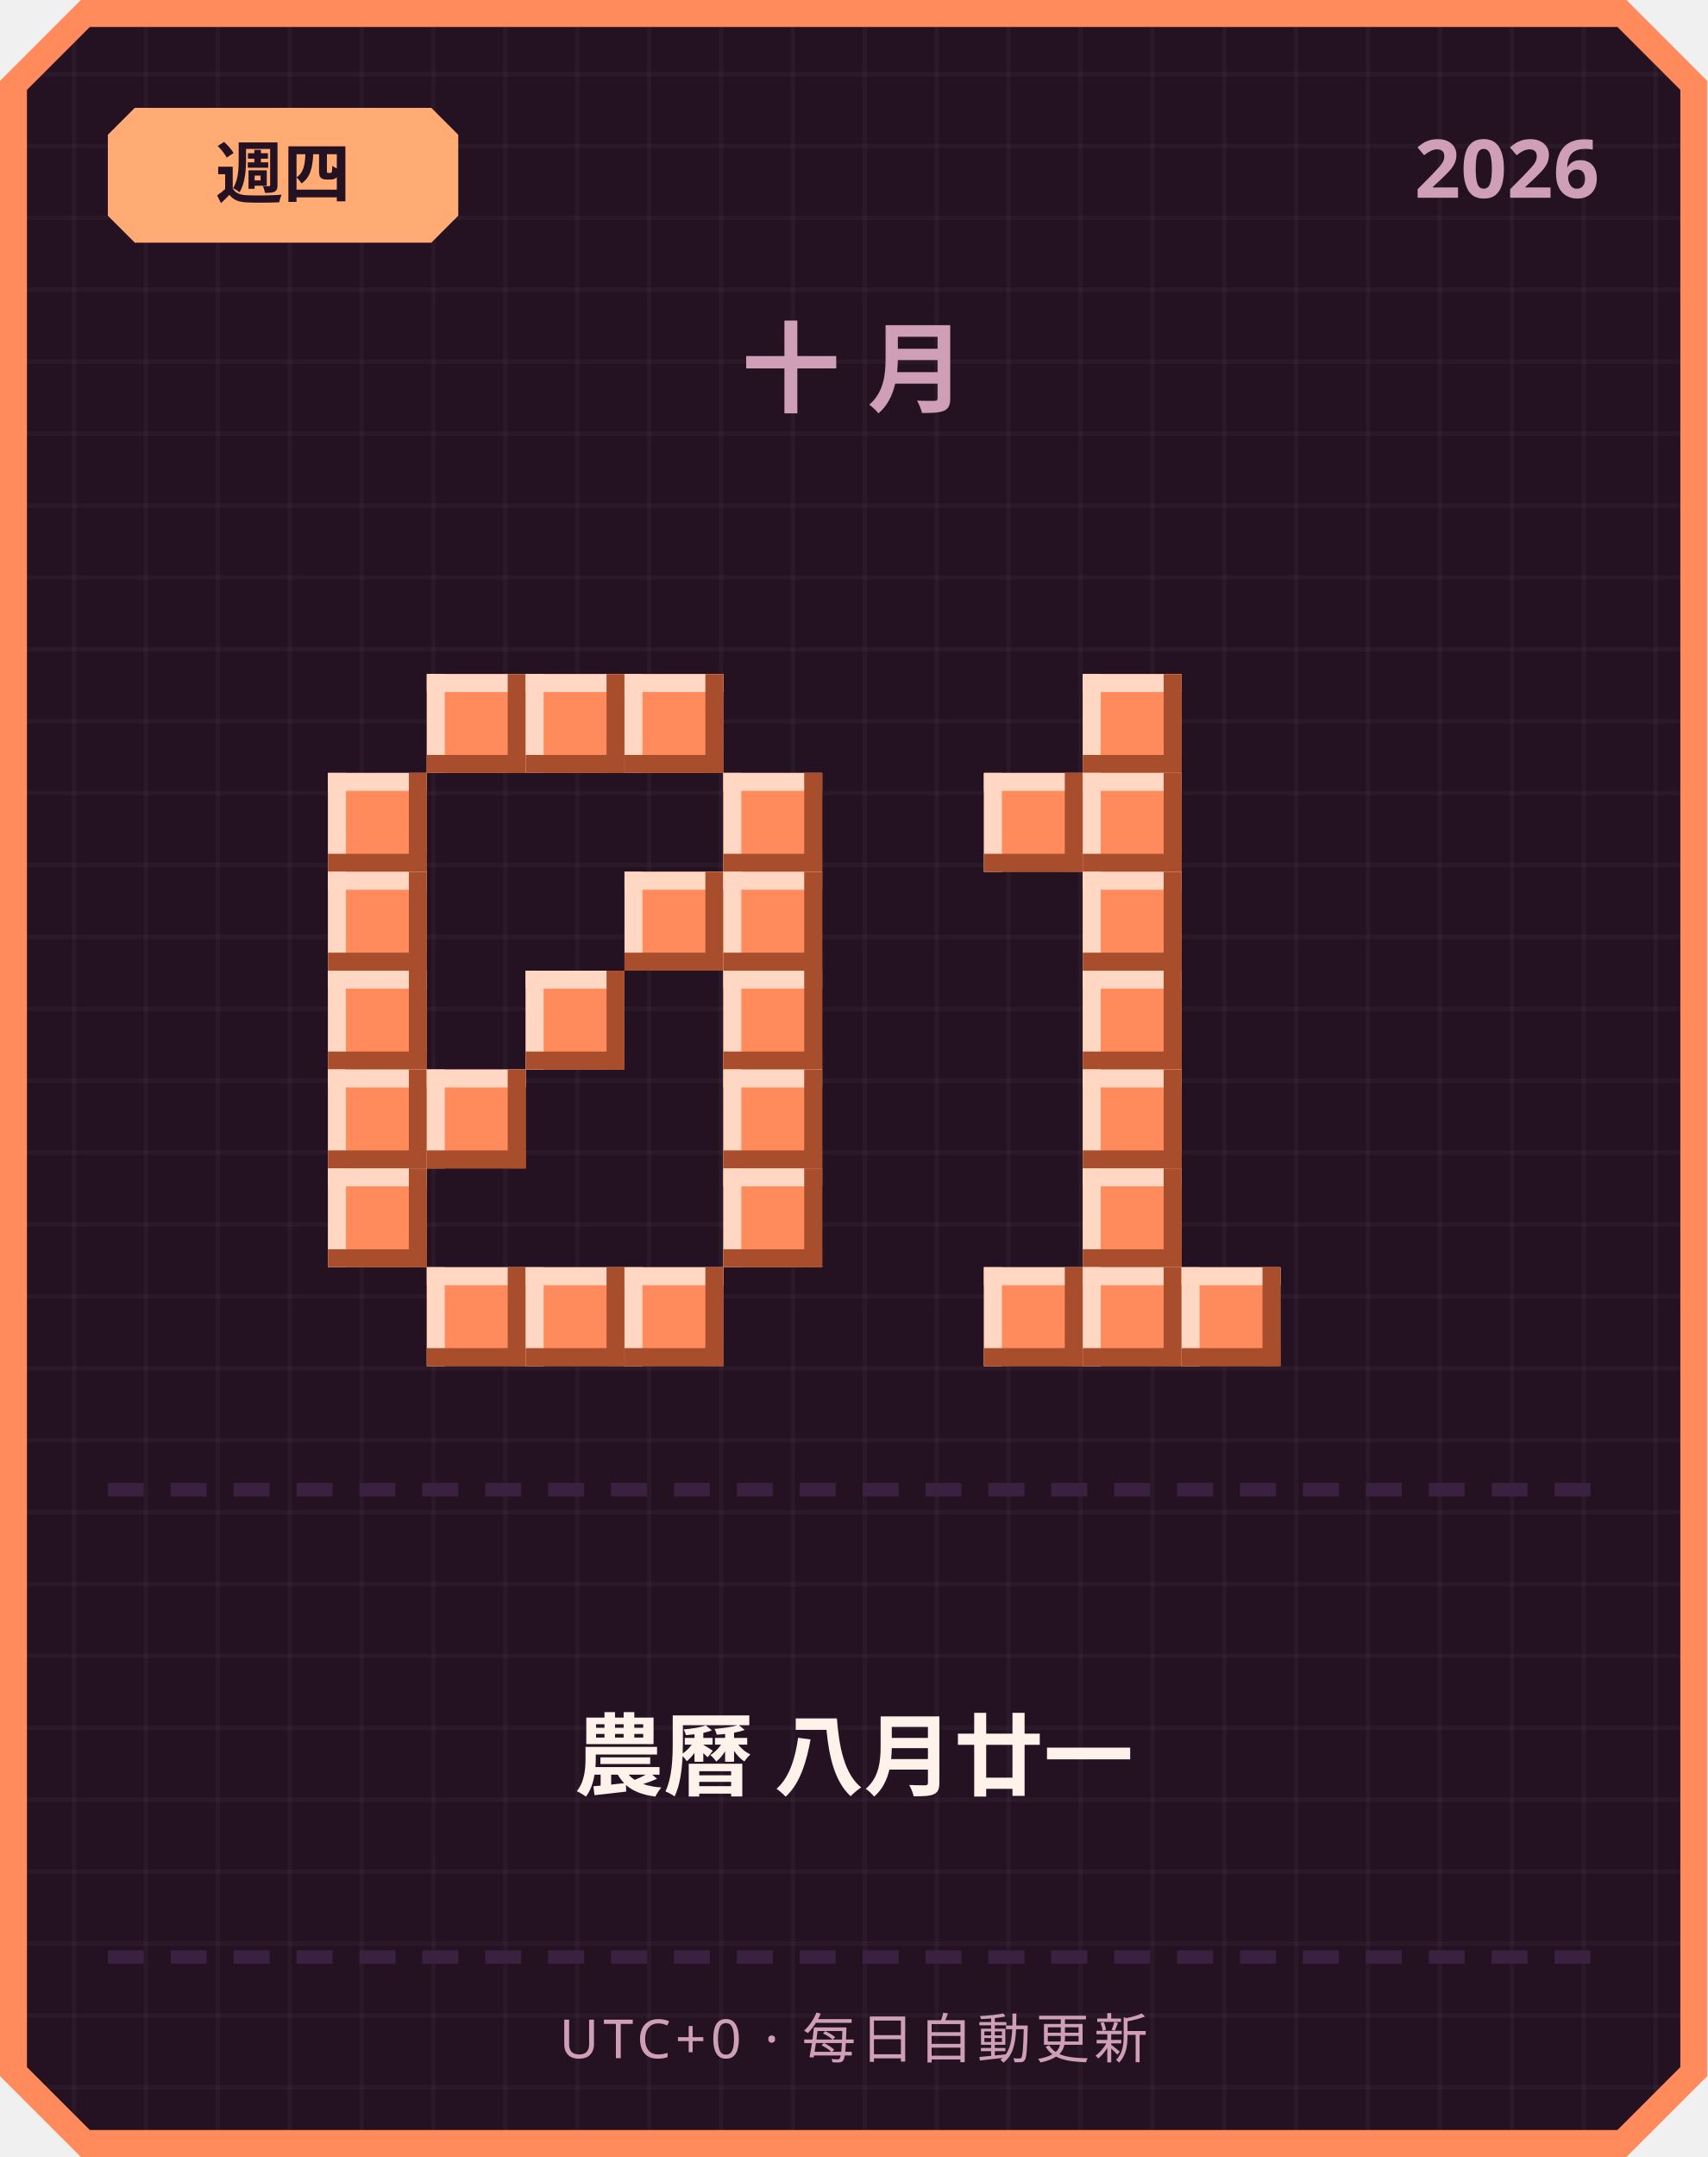
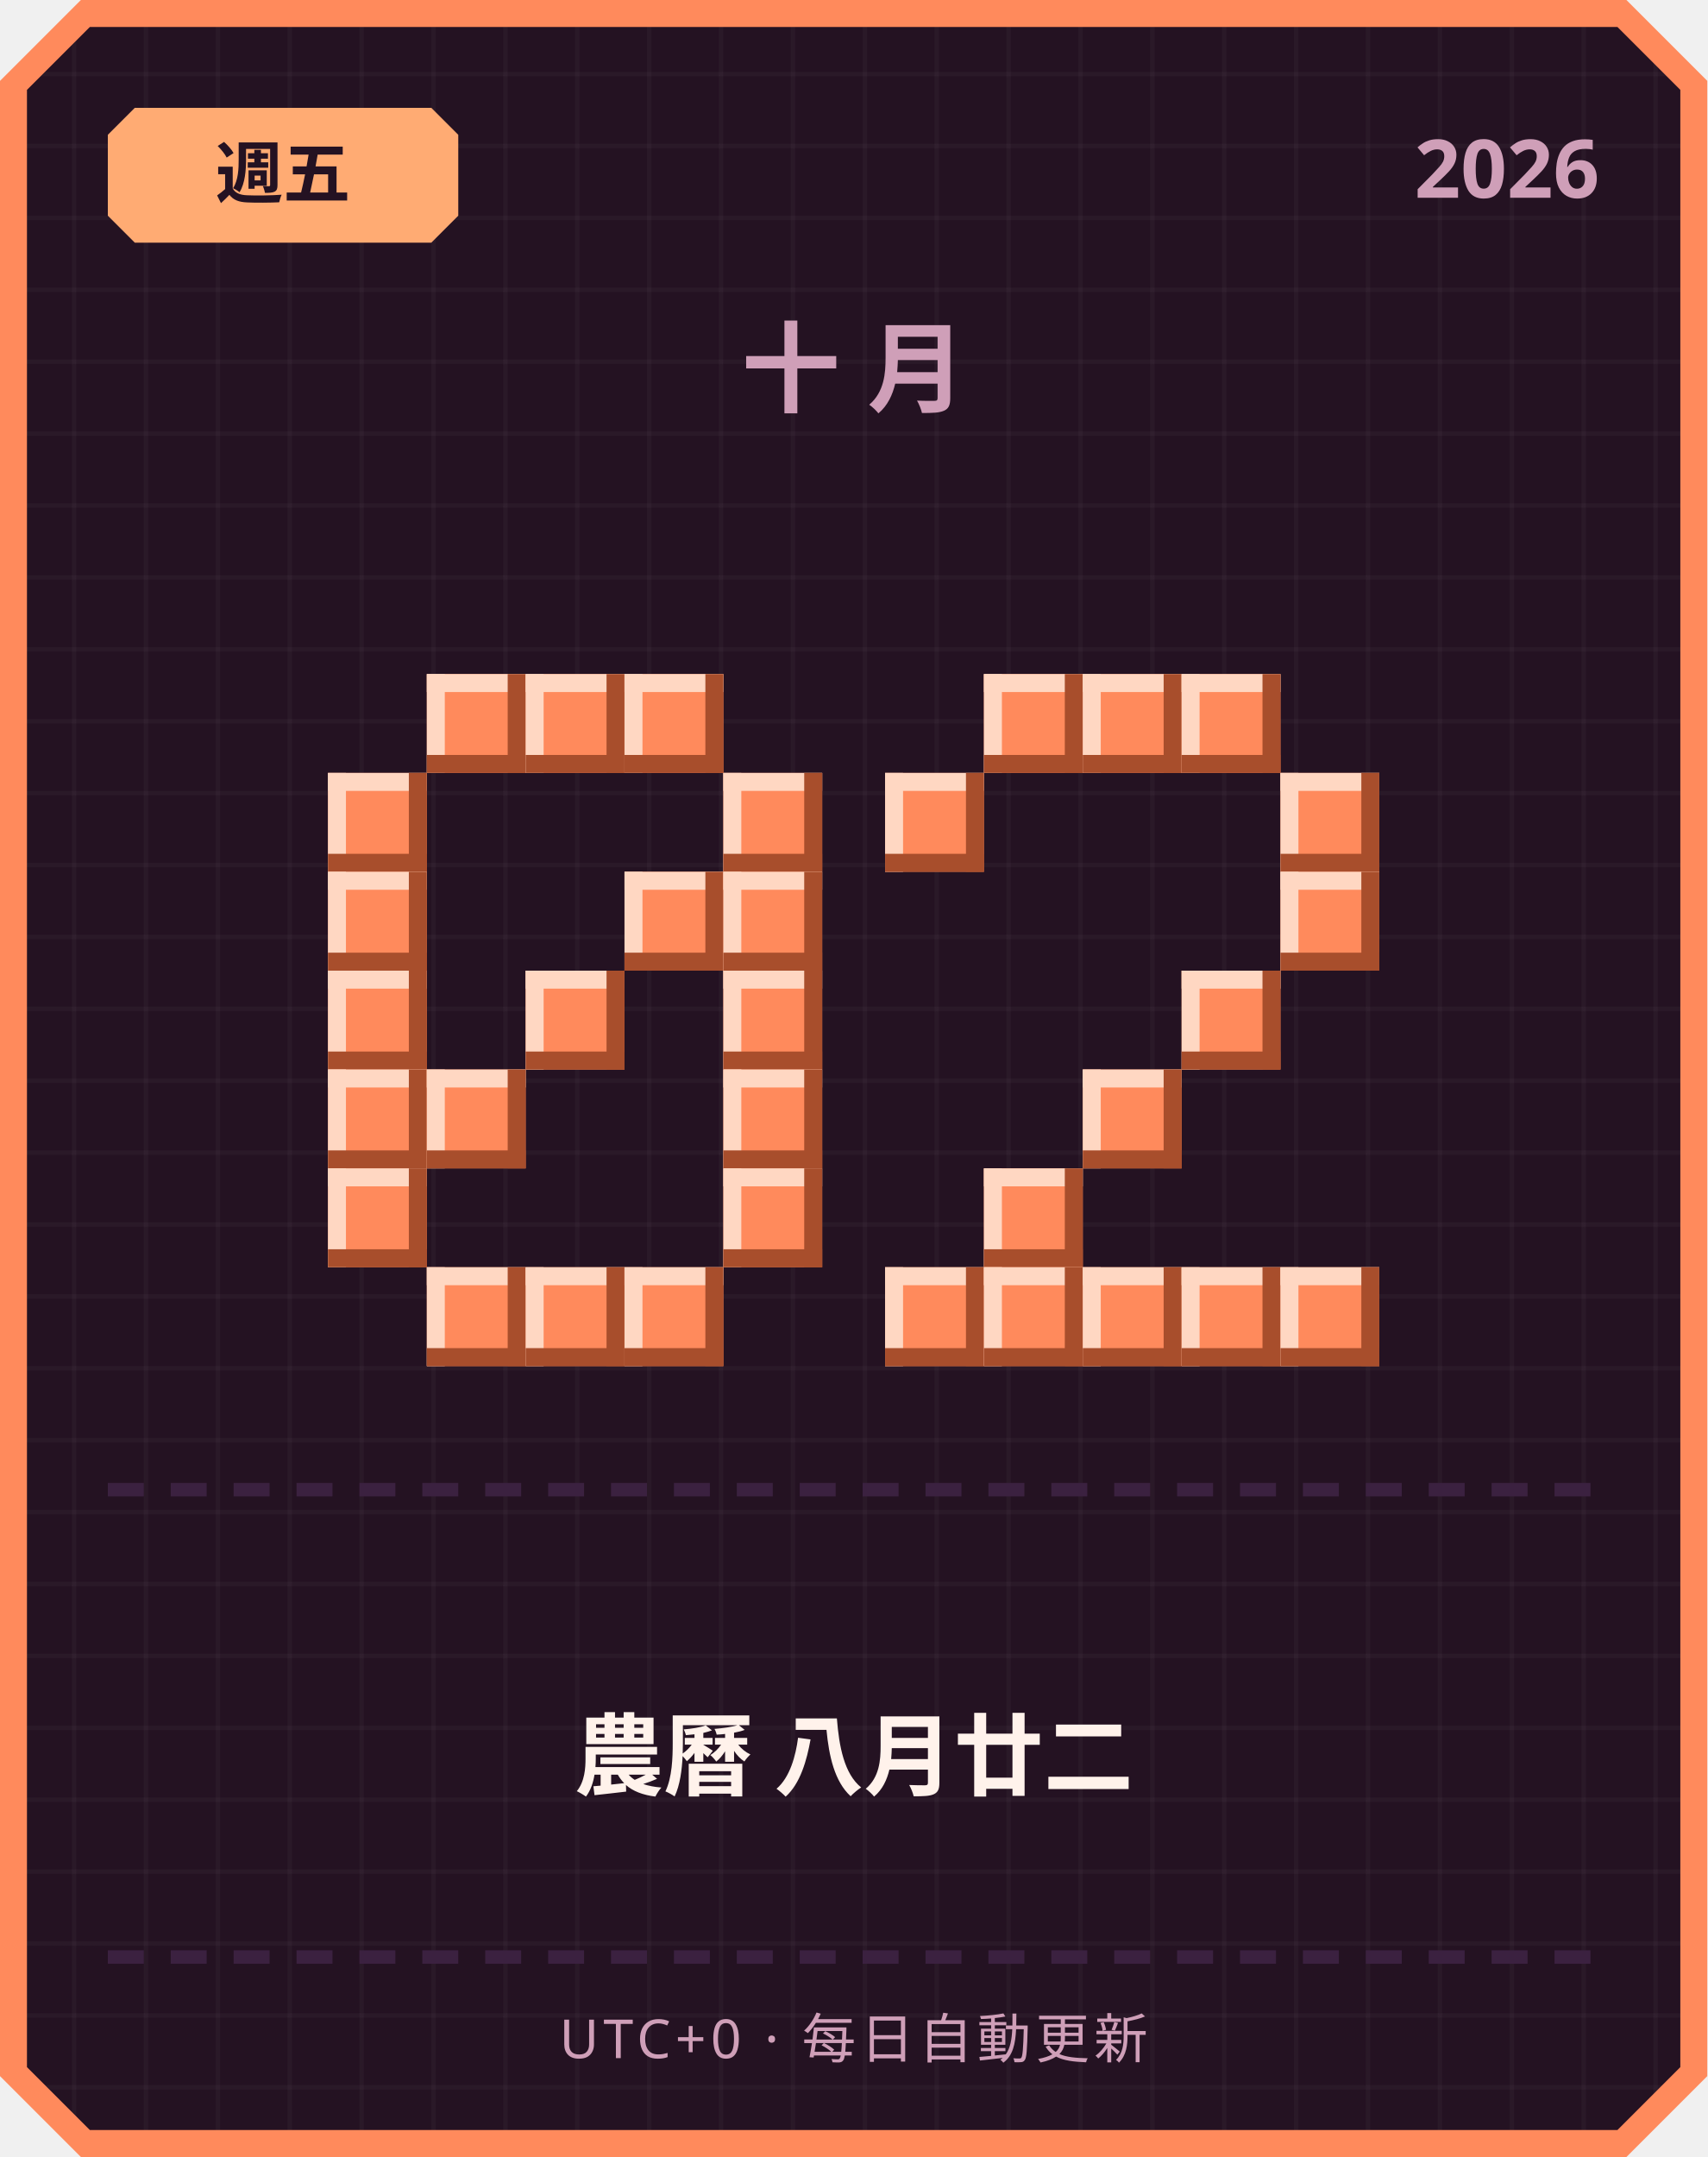
<svg xmlns="http://www.w3.org/2000/svg" width="380" height="480" viewBox="0 0 380 480">
  <defs>
    <pattern id="grid" width="16" height="16" patternUnits="userSpaceOnUse">
      <rect width="16" height="16" fill="#241222" />
      <rect width="1" height="16" fill="#ffffff" opacity="0.03" />
      <rect width="16" height="1" fill="#ffffff" opacity="0.03" />
    </pattern>
  </defs>
  <path d="M 18,0 L 362,0 L 380,18 L 380,462 L 362,480 L 18,480 L 0,462 L 0,18 Z" fill="#ff8a5c" />
  <path d="M 20,6 L 360,6 L 374,20 L 374,460 L 360,474 L 20,474 L 6,460 L 6,20 Z" fill="url(#grid)" />
  <path d="M 30,24 L 96,24 L 102,30 L 102,48 L 96,54 L 30,54 L 24,48 L 24,30 Z" fill="#ffab73" />
-   <text x="63" y="44" text-anchor="middle" font-family="'Segoe UI', sans-serif" font-size="15" font-weight="700" fill="#241222">週四</text>
+   <text x="63" y="44" text-anchor="middle" font-family="'Segoe UI', sans-serif" font-size="15" font-weight="700" fill="#241222">週五</text>
  <text x="356" y="44" text-anchor="end" font-family="'Segoe UI', sans-serif" font-size="18" font-weight="700" fill="#cf9fb8">2026</text>
  <text x="190" y="90" text-anchor="middle" font-family="'Segoe UI', sans-serif" font-size="22" font-weight="700" letter-spacing="6" fill="#cf9fb8">十月</text>
  <rect x="95" y="150" width="22" height="22" fill="#ff8a5c" />
  <rect x="95" y="150" width="22" height="4" fill="#ffd7c2" />
  <rect x="95" y="150" width="4" height="22" fill="#ffd7c2" />
  <rect x="95" y="168" width="22" height="4" fill="#a84e2c" />
  <rect x="113" y="150" width="4" height="22" fill="#a84e2c" />
  <rect x="117" y="150" width="22" height="22" fill="#ff8a5c" />
  <rect x="117" y="150" width="22" height="4" fill="#ffd7c2" />
  <rect x="117" y="150" width="4" height="22" fill="#ffd7c2" />
  <rect x="117" y="168" width="22" height="4" fill="#a84e2c" />
  <rect x="135" y="150" width="4" height="22" fill="#a84e2c" />
  <rect x="139" y="150" width="22" height="22" fill="#ff8a5c" />
  <rect x="139" y="150" width="22" height="4" fill="#ffd7c2" />
  <rect x="139" y="150" width="4" height="22" fill="#ffd7c2" />
  <rect x="139" y="168" width="22" height="4" fill="#a84e2c" />
  <rect x="157" y="150" width="4" height="22" fill="#a84e2c" />
  <rect x="73" y="172" width="22" height="22" fill="#ff8a5c" />
  <rect x="73" y="172" width="22" height="4" fill="#ffd7c2" />
  <rect x="73" y="172" width="4" height="22" fill="#ffd7c2" />
  <rect x="73" y="190" width="22" height="4" fill="#a84e2c" />
  <rect x="91" y="172" width="4" height="22" fill="#a84e2c" />
  <rect x="161" y="172" width="22" height="22" fill="#ff8a5c" />
  <rect x="161" y="172" width="22" height="4" fill="#ffd7c2" />
  <rect x="161" y="172" width="4" height="22" fill="#ffd7c2" />
  <rect x="161" y="190" width="22" height="4" fill="#a84e2c" />
  <rect x="179" y="172" width="4" height="22" fill="#a84e2c" />
  <rect x="73" y="194" width="22" height="22" fill="#ff8a5c" />
  <rect x="73" y="194" width="22" height="4" fill="#ffd7c2" />
  <rect x="73" y="194" width="4" height="22" fill="#ffd7c2" />
  <rect x="73" y="212" width="22" height="4" fill="#a84e2c" />
  <rect x="91" y="194" width="4" height="22" fill="#a84e2c" />
  <rect x="139" y="194" width="22" height="22" fill="#ff8a5c" />
  <rect x="139" y="194" width="22" height="4" fill="#ffd7c2" />
  <rect x="139" y="194" width="4" height="22" fill="#ffd7c2" />
  <rect x="139" y="212" width="22" height="4" fill="#a84e2c" />
  <rect x="157" y="194" width="4" height="22" fill="#a84e2c" />
  <rect x="161" y="194" width="22" height="22" fill="#ff8a5c" />
  <rect x="161" y="194" width="22" height="4" fill="#ffd7c2" />
  <rect x="161" y="194" width="4" height="22" fill="#ffd7c2" />
  <rect x="161" y="212" width="22" height="4" fill="#a84e2c" />
  <rect x="179" y="194" width="4" height="22" fill="#a84e2c" />
  <rect x="73" y="216" width="22" height="22" fill="#ff8a5c" />
  <rect x="73" y="216" width="22" height="4" fill="#ffd7c2" />
  <rect x="73" y="216" width="4" height="22" fill="#ffd7c2" />
  <rect x="73" y="234" width="22" height="4" fill="#a84e2c" />
  <rect x="91" y="216" width="4" height="22" fill="#a84e2c" />
  <rect x="117" y="216" width="22" height="22" fill="#ff8a5c" />
  <rect x="117" y="216" width="22" height="4" fill="#ffd7c2" />
  <rect x="117" y="216" width="4" height="22" fill="#ffd7c2" />
  <rect x="117" y="234" width="22" height="4" fill="#a84e2c" />
  <rect x="135" y="216" width="4" height="22" fill="#a84e2c" />
  <rect x="161" y="216" width="22" height="22" fill="#ff8a5c" />
  <rect x="161" y="216" width="22" height="4" fill="#ffd7c2" />
  <rect x="161" y="216" width="4" height="22" fill="#ffd7c2" />
  <rect x="161" y="234" width="22" height="4" fill="#a84e2c" />
  <rect x="179" y="216" width="4" height="22" fill="#a84e2c" />
  <rect x="73" y="238" width="22" height="22" fill="#ff8a5c" />
  <rect x="73" y="238" width="22" height="4" fill="#ffd7c2" />
  <rect x="73" y="238" width="4" height="22" fill="#ffd7c2" />
  <rect x="73" y="256" width="22" height="4" fill="#a84e2c" />
  <rect x="91" y="238" width="4" height="22" fill="#a84e2c" />
  <rect x="95" y="238" width="22" height="22" fill="#ff8a5c" />
  <rect x="95" y="238" width="22" height="4" fill="#ffd7c2" />
  <rect x="95" y="238" width="4" height="22" fill="#ffd7c2" />
  <rect x="95" y="256" width="22" height="4" fill="#a84e2c" />
  <rect x="113" y="238" width="4" height="22" fill="#a84e2c" />
  <rect x="161" y="238" width="22" height="22" fill="#ff8a5c" />
  <rect x="161" y="238" width="22" height="4" fill="#ffd7c2" />
  <rect x="161" y="238" width="4" height="22" fill="#ffd7c2" />
  <rect x="161" y="256" width="22" height="4" fill="#a84e2c" />
  <rect x="179" y="238" width="4" height="22" fill="#a84e2c" />
  <rect x="73" y="260" width="22" height="22" fill="#ff8a5c" />
  <rect x="73" y="260" width="22" height="4" fill="#ffd7c2" />
  <rect x="73" y="260" width="4" height="22" fill="#ffd7c2" />
  <rect x="73" y="278" width="22" height="4" fill="#a84e2c" />
  <rect x="91" y="260" width="4" height="22" fill="#a84e2c" />
  <rect x="161" y="260" width="22" height="22" fill="#ff8a5c" />
  <rect x="161" y="260" width="22" height="4" fill="#ffd7c2" />
  <rect x="161" y="260" width="4" height="22" fill="#ffd7c2" />
  <rect x="161" y="278" width="22" height="4" fill="#a84e2c" />
  <rect x="179" y="260" width="4" height="22" fill="#a84e2c" />
  <rect x="95" y="282" width="22" height="22" fill="#ff8a5c" />
  <rect x="95" y="282" width="22" height="4" fill="#ffd7c2" />
  <rect x="95" y="282" width="4" height="22" fill="#ffd7c2" />
  <rect x="95" y="300" width="22" height="4" fill="#a84e2c" />
  <rect x="113" y="282" width="4" height="22" fill="#a84e2c" />
  <rect x="117" y="282" width="22" height="22" fill="#ff8a5c" />
  <rect x="117" y="282" width="22" height="4" fill="#ffd7c2" />
  <rect x="117" y="282" width="4" height="22" fill="#ffd7c2" />
  <rect x="117" y="300" width="22" height="4" fill="#a84e2c" />
  <rect x="135" y="282" width="4" height="22" fill="#a84e2c" />
  <rect x="139" y="282" width="22" height="22" fill="#ff8a5c" />
  <rect x="139" y="282" width="22" height="4" fill="#ffd7c2" />
  <rect x="139" y="282" width="4" height="22" fill="#ffd7c2" />
  <rect x="139" y="300" width="22" height="4" fill="#a84e2c" />
  <rect x="157" y="282" width="4" height="22" fill="#a84e2c" />
+   <rect x="219" y="150" width="22" height="22" fill="#ff8a5c" />
+   <rect x="219" y="150" width="22" height="4" fill="#ffd7c2" />
+   <rect x="219" y="150" width="4" height="22" fill="#ffd7c2" />
+   <rect x="219" y="168" width="22" height="4" fill="#a84e2c" />
+   <rect x="237" y="150" width="4" height="22" fill="#a84e2c" />
  <rect x="241" y="150" width="22" height="22" fill="#ff8a5c" />
  <rect x="241" y="150" width="22" height="4" fill="#ffd7c2" />
  <rect x="241" y="150" width="4" height="22" fill="#ffd7c2" />
  <rect x="241" y="168" width="22" height="4" fill="#a84e2c" />
  <rect x="259" y="150" width="4" height="22" fill="#a84e2c" />
-   <rect x="219" y="172" width="22" height="22" fill="#ff8a5c" />
-   <rect x="219" y="172" width="22" height="4" fill="#ffd7c2" />
-   <rect x="219" y="172" width="4" height="22" fill="#ffd7c2" />
-   <rect x="219" y="190" width="22" height="4" fill="#a84e2c" />
-   <rect x="237" y="172" width="4" height="22" fill="#a84e2c" />
-   <rect x="241" y="172" width="22" height="22" fill="#ff8a5c" />
-   <rect x="241" y="172" width="22" height="4" fill="#ffd7c2" />
-   <rect x="241" y="172" width="4" height="22" fill="#ffd7c2" />
-   <rect x="241" y="190" width="22" height="4" fill="#a84e2c" />
-   <rect x="259" y="172" width="4" height="22" fill="#a84e2c" />
-   <rect x="241" y="194" width="22" height="22" fill="#ff8a5c" />
-   <rect x="241" y="194" width="22" height="4" fill="#ffd7c2" />
-   <rect x="241" y="194" width="4" height="22" fill="#ffd7c2" />
-   <rect x="241" y="212" width="22" height="4" fill="#a84e2c" />
-   <rect x="259" y="194" width="4" height="22" fill="#a84e2c" />
-   <rect x="241" y="216" width="22" height="22" fill="#ff8a5c" />
-   <rect x="241" y="216" width="22" height="4" fill="#ffd7c2" />
-   <rect x="241" y="216" width="4" height="22" fill="#ffd7c2" />
-   <rect x="241" y="234" width="22" height="4" fill="#a84e2c" />
-   <rect x="259" y="216" width="4" height="22" fill="#a84e2c" />
+   <rect x="263" y="150" width="22" height="22" fill="#ff8a5c" />
+   <rect x="263" y="150" width="22" height="4" fill="#ffd7c2" />
+   <rect x="263" y="150" width="4" height="22" fill="#ffd7c2" />
+   <rect x="263" y="168" width="22" height="4" fill="#a84e2c" />
+   <rect x="281" y="150" width="4" height="22" fill="#a84e2c" />
+   <rect x="197" y="172" width="22" height="22" fill="#ff8a5c" />
+   <rect x="197" y="172" width="22" height="4" fill="#ffd7c2" />
+   <rect x="197" y="172" width="4" height="22" fill="#ffd7c2" />
+   <rect x="197" y="190" width="22" height="4" fill="#a84e2c" />
+   <rect x="215" y="172" width="4" height="22" fill="#a84e2c" />
+   <rect x="285" y="172" width="22" height="22" fill="#ff8a5c" />
+   <rect x="285" y="172" width="22" height="4" fill="#ffd7c2" />
+   <rect x="285" y="172" width="4" height="22" fill="#ffd7c2" />
+   <rect x="285" y="190" width="22" height="4" fill="#a84e2c" />
+   <rect x="303" y="172" width="4" height="22" fill="#a84e2c" />
+   <rect x="285" y="194" width="22" height="22" fill="#ff8a5c" />
+   <rect x="285" y="194" width="22" height="4" fill="#ffd7c2" />
+   <rect x="285" y="194" width="4" height="22" fill="#ffd7c2" />
+   <rect x="285" y="212" width="22" height="4" fill="#a84e2c" />
+   <rect x="303" y="194" width="4" height="22" fill="#a84e2c" />
+   <rect x="263" y="216" width="22" height="22" fill="#ff8a5c" />
+   <rect x="263" y="216" width="22" height="4" fill="#ffd7c2" />
+   <rect x="263" y="216" width="4" height="22" fill="#ffd7c2" />
+   <rect x="263" y="234" width="22" height="4" fill="#a84e2c" />
+   <rect x="281" y="216" width="4" height="22" fill="#a84e2c" />
  <rect x="241" y="238" width="22" height="22" fill="#ff8a5c" />
  <rect x="241" y="238" width="22" height="4" fill="#ffd7c2" />
  <rect x="241" y="238" width="4" height="22" fill="#ffd7c2" />
  <rect x="241" y="256" width="22" height="4" fill="#a84e2c" />
  <rect x="259" y="238" width="4" height="22" fill="#a84e2c" />
-   <rect x="241" y="260" width="22" height="22" fill="#ff8a5c" />
-   <rect x="241" y="260" width="22" height="4" fill="#ffd7c2" />
-   <rect x="241" y="260" width="4" height="22" fill="#ffd7c2" />
-   <rect x="241" y="278" width="22" height="4" fill="#a84e2c" />
-   <rect x="259" y="260" width="4" height="22" fill="#a84e2c" />
+   <rect x="219" y="260" width="22" height="22" fill="#ff8a5c" />
+   <rect x="219" y="260" width="22" height="4" fill="#ffd7c2" />
+   <rect x="219" y="260" width="4" height="22" fill="#ffd7c2" />
+   <rect x="219" y="278" width="22" height="4" fill="#a84e2c" />
+   <rect x="237" y="260" width="4" height="22" fill="#a84e2c" />
+   <rect x="197" y="282" width="22" height="22" fill="#ff8a5c" />
+   <rect x="197" y="282" width="22" height="4" fill="#ffd7c2" />
+   <rect x="197" y="282" width="4" height="22" fill="#ffd7c2" />
+   <rect x="197" y="300" width="22" height="4" fill="#a84e2c" />
+   <rect x="215" y="282" width="4" height="22" fill="#a84e2c" />
  <rect x="219" y="282" width="22" height="22" fill="#ff8a5c" />
  <rect x="219" y="282" width="22" height="4" fill="#ffd7c2" />
  <rect x="219" y="282" width="4" height="22" fill="#ffd7c2" />
  <rect x="219" y="300" width="22" height="4" fill="#a84e2c" />
  <rect x="237" y="282" width="4" height="22" fill="#a84e2c" />
  <rect x="241" y="282" width="22" height="22" fill="#ff8a5c" />
  <rect x="241" y="282" width="22" height="4" fill="#ffd7c2" />
  <rect x="241" y="282" width="4" height="22" fill="#ffd7c2" />
  <rect x="241" y="300" width="22" height="4" fill="#a84e2c" />
  <rect x="259" y="282" width="4" height="22" fill="#a84e2c" />
  <rect x="263" y="282" width="22" height="22" fill="#ff8a5c" />
  <rect x="263" y="282" width="22" height="4" fill="#ffd7c2" />
  <rect x="263" y="282" width="4" height="22" fill="#ffd7c2" />
  <rect x="263" y="300" width="22" height="4" fill="#a84e2c" />
  <rect x="281" y="282" width="4" height="22" fill="#a84e2c" />
+   <rect x="285" y="282" width="22" height="22" fill="#ff8a5c" />
+   <rect x="285" y="282" width="22" height="4" fill="#ffd7c2" />
+   <rect x="285" y="282" width="4" height="22" fill="#ffd7c2" />
+   <rect x="285" y="300" width="22" height="4" fill="#a84e2c" />
+   <rect x="303" y="282" width="4" height="22" fill="#a84e2c" />
  <rect x="24" y="330" width="8" height="3" fill="#3b2140" />
  <rect x="38" y="330" width="8" height="3" fill="#3b2140" />
  <rect x="52" y="330" width="8" height="3" fill="#3b2140" />
  <rect x="66" y="330" width="8" height="3" fill="#3b2140" />
  <rect x="80" y="330" width="8" height="3" fill="#3b2140" />
  <rect x="94" y="330" width="8" height="3" fill="#3b2140" />
  <rect x="108" y="330" width="8" height="3" fill="#3b2140" />
  <rect x="122" y="330" width="8" height="3" fill="#3b2140" />
  <rect x="136" y="330" width="8" height="3" fill="#3b2140" />
  <rect x="150" y="330" width="8" height="3" fill="#3b2140" />
  <rect x="164" y="330" width="8" height="3" fill="#3b2140" />
  <rect x="178" y="330" width="8" height="3" fill="#3b2140" />
  <rect x="192" y="330" width="8" height="3" fill="#3b2140" />
  <rect x="206" y="330" width="8" height="3" fill="#3b2140" />
  <rect x="220" y="330" width="8" height="3" fill="#3b2140" />
  <rect x="234" y="330" width="8" height="3" fill="#3b2140" />
  <rect x="248" y="330" width="8" height="3" fill="#3b2140" />
  <rect x="262" y="330" width="8" height="3" fill="#3b2140" />
  <rect x="276" y="330" width="8" height="3" fill="#3b2140" />
  <rect x="290" y="330" width="8" height="3" fill="#3b2140" />
  <rect x="304" y="330" width="8" height="3" fill="#3b2140" />
  <rect x="318" y="330" width="8" height="3" fill="#3b2140" />
  <rect x="332" y="330" width="8" height="3" fill="#3b2140" />
  <rect x="346" y="330" width="8" height="3" fill="#3b2140" />
-   <text x="190" y="398" text-anchor="middle" font-family="'Segoe UI', 'Microsoft JhengHei', sans-serif" font-size="20" font-weight="700" fill="#fff2eb">農曆 八月廿一</text>
+   <text x="190" y="398" text-anchor="middle" font-family="'Segoe UI', 'Microsoft JhengHei', sans-serif" font-size="20" font-weight="700" fill="#fff2eb">農曆 八月廿二</text>
  <rect x="24" y="434" width="8" height="3" fill="#3b2140" />
  <rect x="38" y="434" width="8" height="3" fill="#3b2140" />
  <rect x="52" y="434" width="8" height="3" fill="#3b2140" />
  <rect x="66" y="434" width="8" height="3" fill="#3b2140" />
  <rect x="80" y="434" width="8" height="3" fill="#3b2140" />
  <rect x="94" y="434" width="8" height="3" fill="#3b2140" />
  <rect x="108" y="434" width="8" height="3" fill="#3b2140" />
  <rect x="122" y="434" width="8" height="3" fill="#3b2140" />
  <rect x="136" y="434" width="8" height="3" fill="#3b2140" />
  <rect x="150" y="434" width="8" height="3" fill="#3b2140" />
  <rect x="164" y="434" width="8" height="3" fill="#3b2140" />
  <rect x="178" y="434" width="8" height="3" fill="#3b2140" />
  <rect x="192" y="434" width="8" height="3" fill="#3b2140" />
  <rect x="206" y="434" width="8" height="3" fill="#3b2140" />
  <rect x="220" y="434" width="8" height="3" fill="#3b2140" />
  <rect x="234" y="434" width="8" height="3" fill="#3b2140" />
  <rect x="248" y="434" width="8" height="3" fill="#3b2140" />
  <rect x="262" y="434" width="8" height="3" fill="#3b2140" />
  <rect x="276" y="434" width="8" height="3" fill="#3b2140" />
  <rect x="290" y="434" width="8" height="3" fill="#3b2140" />
  <rect x="304" y="434" width="8" height="3" fill="#3b2140" />
  <rect x="318" y="434" width="8" height="3" fill="#3b2140" />
  <rect x="332" y="434" width="8" height="3" fill="#3b2140" />
  <rect x="346" y="434" width="8" height="3" fill="#3b2140" />
  <text x="190" y="458" text-anchor="middle" font-family="'Segoe UI', sans-serif" font-size="12" letter-spacing="1" fill="#cf9fb8">UTC+0 · 每日自動更新</text>
</svg>
